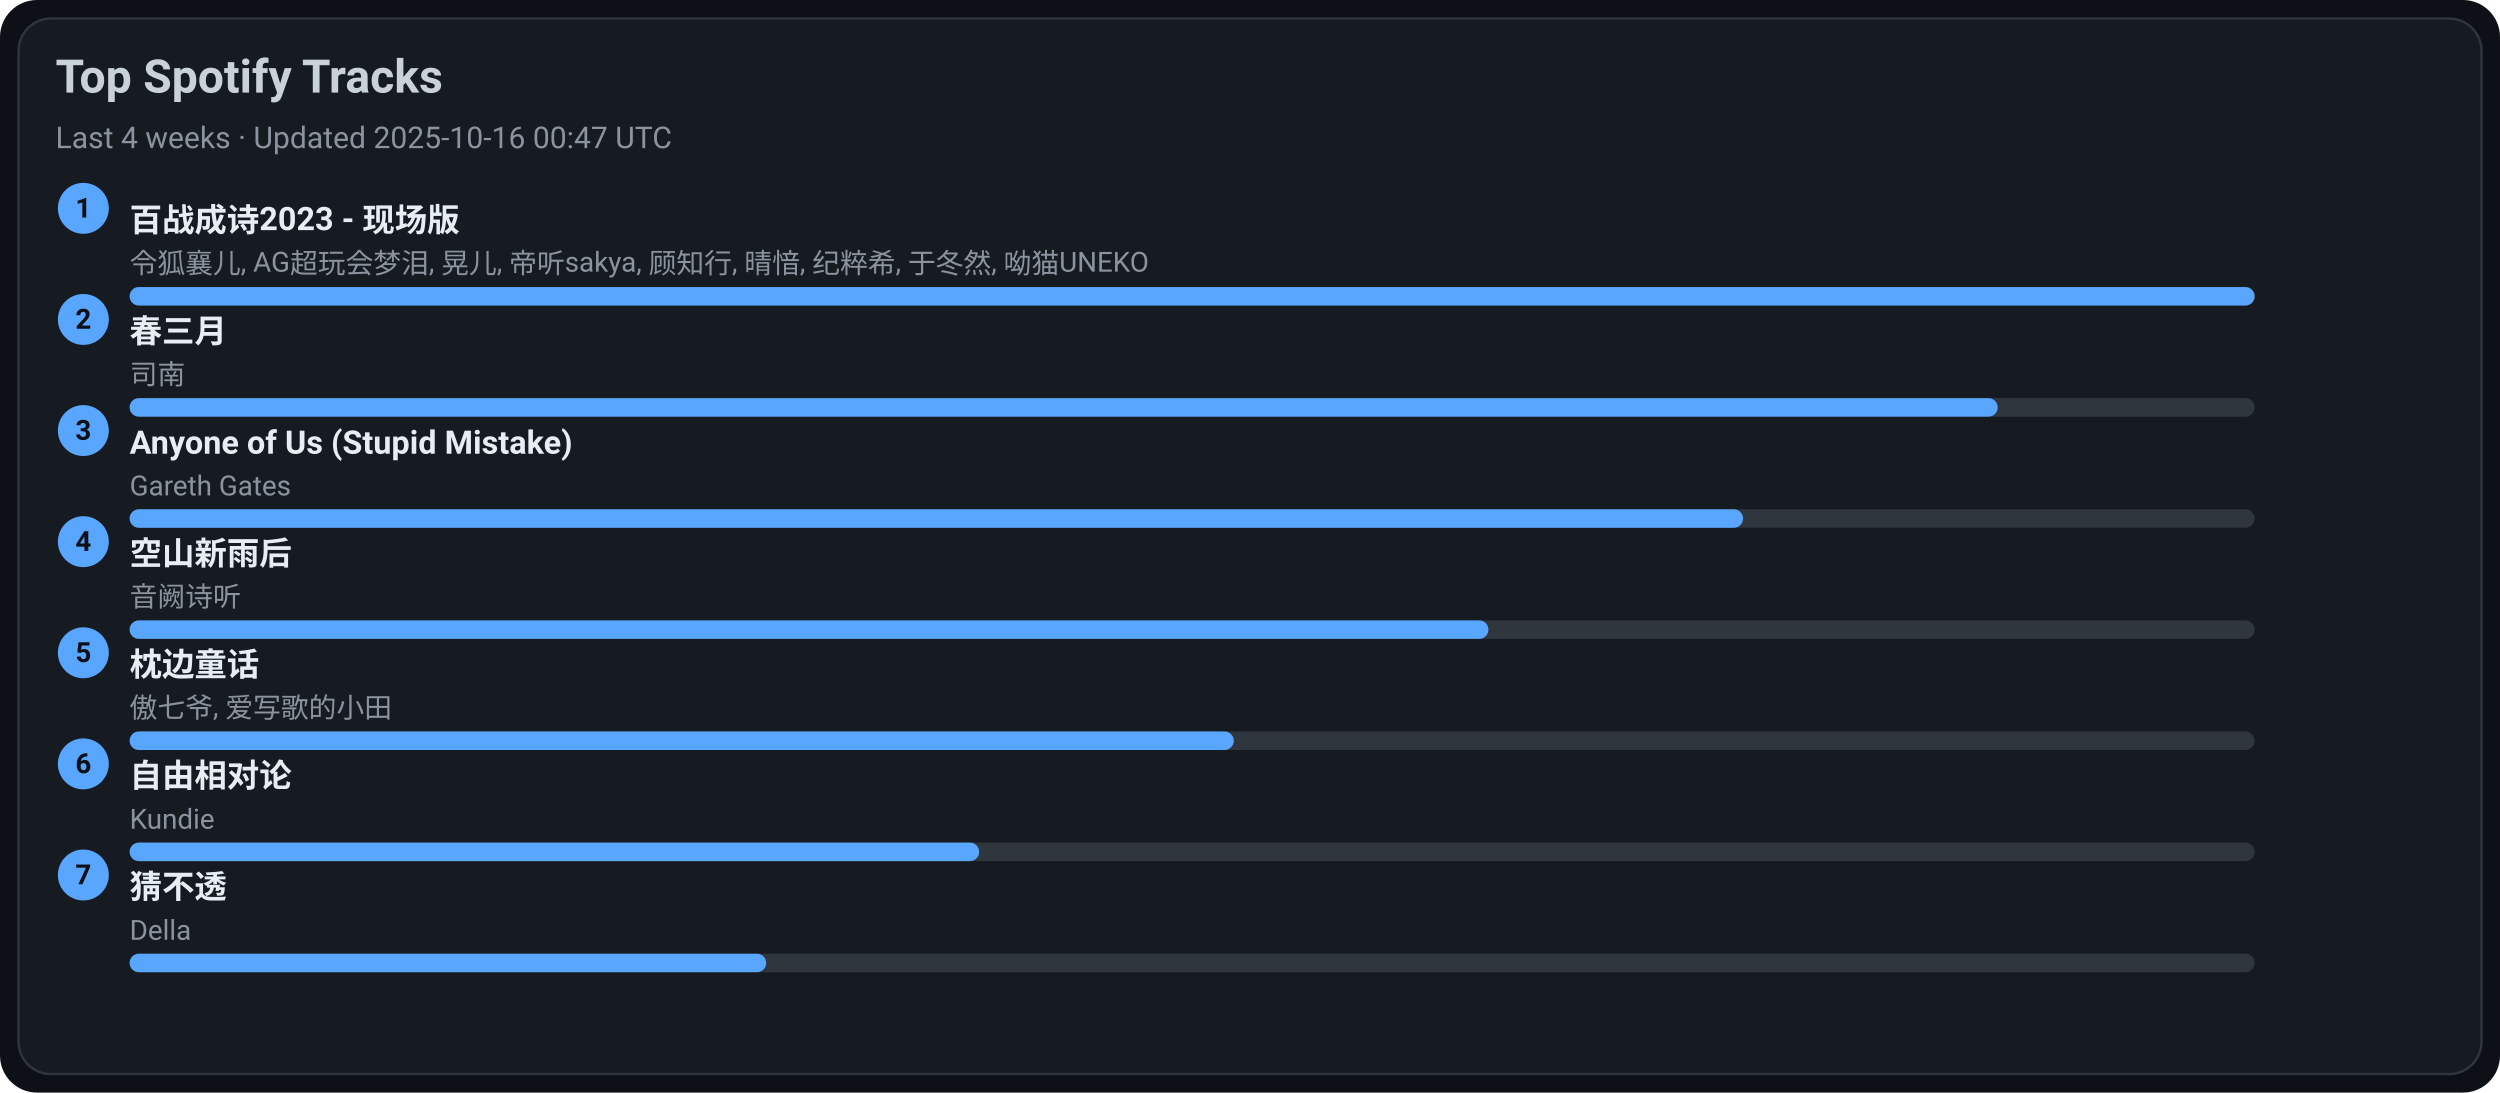
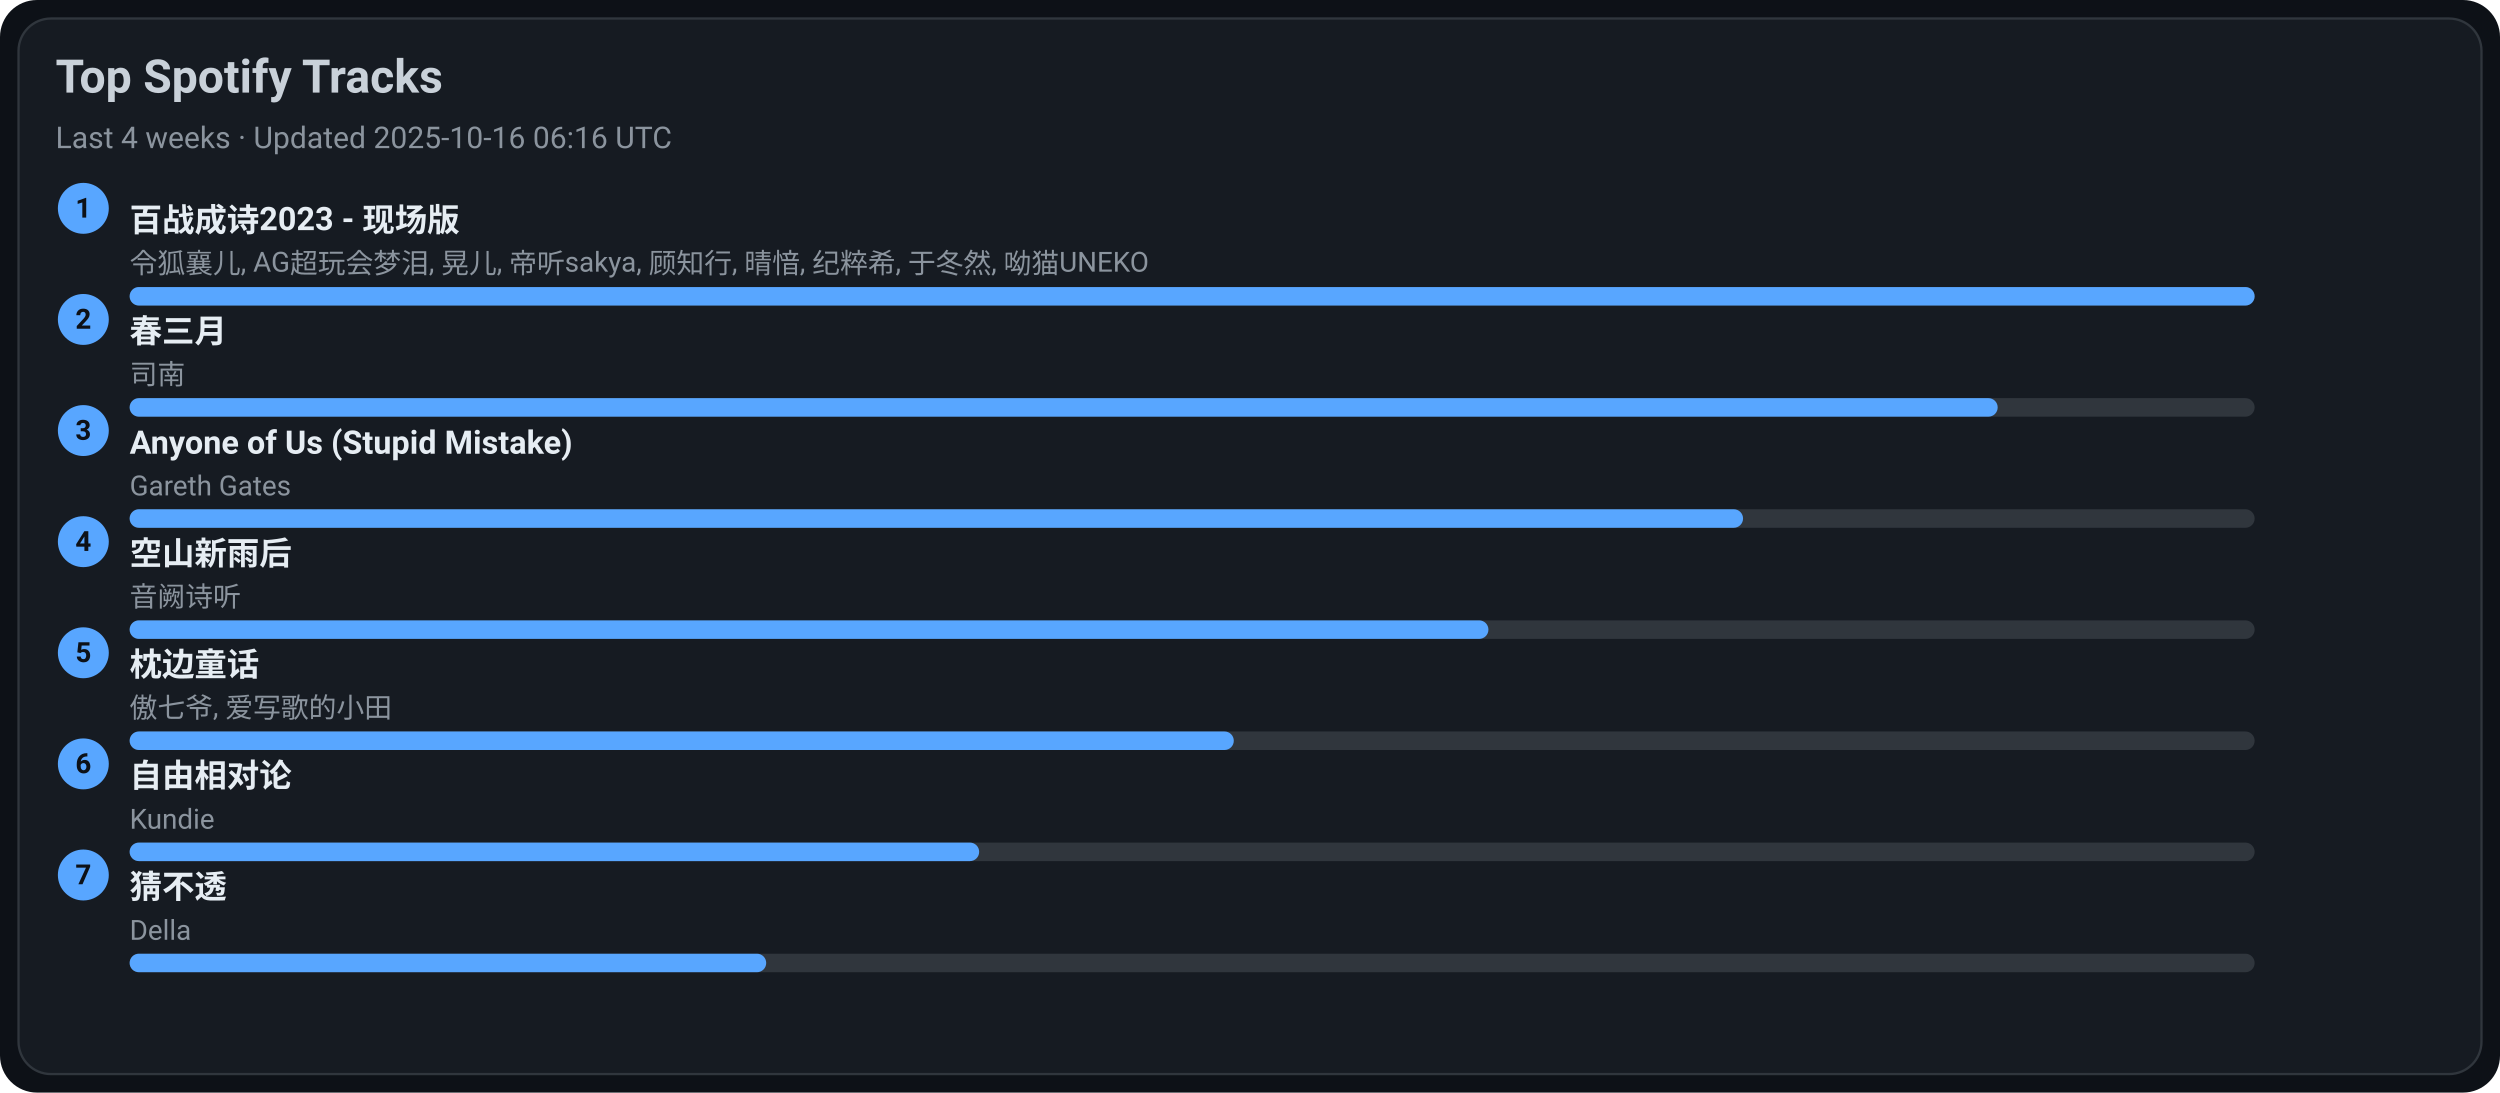
<svg xmlns="http://www.w3.org/2000/svg" width="1080" height="472" viewBox="0 0 1080 472">
  <style>text{font-family:-apple-system,BlinkMacSystemFont,Segoe UI,Roboto,Ubuntu,Helvetica Neue,Arial,Noto Sans,sans-serif}</style>
  <rect width="1080" height="472" rx="16" fill="#0d1117" />
  <rect x="8" y="8" width="1064" height="456" rx="14" fill="#161b22" stroke="#30363d" />
  <text x="24" y="40" font-size="20" fill="#c9d1d9" font-weight="600">Top Spotify Tracks</text>
-   <text x="24" y="64" font-size="13" fill="#8b949e">Last 4 weeks · Updated 2025-10-16 00:47 UTC</text>
+   <text x="24" y="64" font-size="13" fill="#8b949e">Last 4 weeks · Updated 2025-10-16 06:16 UTC</text>
  <circle cx="36" cy="90" r="11" fill="#58a6ff" />
  <text x="36" y="94" text-anchor="middle" font-size="12" fill="#0d1117" font-weight="700">1</text>
  <a href="https://open.spotify.com/track/2gttnS8fWnDwziLFt2TLEi" target="_blank" rel="noopener noreferrer">
    <text x="56" y="100" font-size="14" fill="#e6edf3" font-weight="600">百战成诗2023 - 现场版</text>
  </a>
  <text x="56" y="118" font-size="12" fill="#8b949e">令狐襄儿, AG超玩会梦泪, 晃儿, 帝听sakya, 顾知行, 晴愔, 纪粹希, 于冬然, 呦猫UNEKO</text>
  <rect x="56" y="124" width="918" height="8" rx="4" fill="#30363d" />
  <rect x="56" y="124" width="918" height="8" rx="4" fill="#58a6ff" />
  <circle cx="36" cy="138" r="11" fill="#58a6ff" />
  <text x="36" y="142" text-anchor="middle" font-size="12" fill="#0d1117" font-weight="700">2</text>
  <a href="https://open.spotify.com/track/5A9BOP4WTk2UayDlMb8w98" target="_blank" rel="noopener noreferrer">
    <text x="56" y="148" font-size="14" fill="#e6edf3" font-weight="600">春三月</text>
  </a>
  <text x="56" y="166" font-size="12" fill="#8b949e">司南</text>
  <rect x="56" y="172" width="918" height="8" rx="4" fill="#30363d" />
  <rect x="56" y="172" width="807" height="8" rx="4" fill="#58a6ff" />
  <circle cx="36" cy="186" r="11" fill="#58a6ff" />
  <text x="36" y="190" text-anchor="middle" font-size="12" fill="#0d1117" font-weight="700">3</text>
  <a href="https://open.spotify.com/track/7KZo8AI9F3Vnn3FXEYBL9f" target="_blank" rel="noopener noreferrer">
    <text x="56" y="196" font-size="14" fill="#e6edf3" font-weight="600">Anyone of Us (Stupid Mistake)</text>
  </a>
  <text x="56" y="214" font-size="12" fill="#8b949e">Gareth Gates</text>
  <rect x="56" y="220" width="918" height="8" rx="4" fill="#30363d" />
  <rect x="56" y="220" width="697" height="8" rx="4" fill="#58a6ff" />
  <circle cx="36" cy="234" r="11" fill="#58a6ff" />
  <text x="36" y="238" text-anchor="middle" font-size="12" fill="#0d1117" font-weight="700">4</text>
  <a href="https://open.spotify.com/track/7c1D58U8AIVOGlYzh5U6sk" target="_blank" rel="noopener noreferrer">
    <text x="56" y="244" font-size="14" fill="#e6edf3" font-weight="600">空山新雨后</text>
  </a>
  <text x="56" y="262" font-size="12" fill="#8b949e">音阙诗听</text>
  <rect x="56" y="268" width="918" height="8" rx="4" fill="#30363d" />
  <rect x="56" y="268" width="587" height="8" rx="4" fill="#58a6ff" />
  <circle cx="36" cy="282" r="11" fill="#58a6ff" />
  <text x="36" y="286" text-anchor="middle" font-size="12" fill="#0d1117" font-weight="700">5</text>
  <a href="https://open.spotify.com/track/3I8tlHNA9NM8dL0B23xGIY" target="_blank" rel="noopener noreferrer">
    <text x="56" y="292" font-size="14" fill="#e6edf3" font-weight="600">枕边童话</text>
  </a>
  <text x="56" y="310" font-size="12" fill="#8b949e">傲七爷, 爱写歌的小田</text>
  <rect x="56" y="316" width="918" height="8" rx="4" fill="#30363d" />
  <rect x="56" y="316" width="477" height="8" rx="4" fill="#58a6ff" />
  <circle cx="36" cy="330" r="11" fill="#58a6ff" />
  <text x="36" y="334" text-anchor="middle" font-size="12" fill="#0d1117" font-weight="700">6</text>
  <a href="https://open.spotify.com/track/1np2B0M4TkyE1xgpjG4dJn" target="_blank" rel="noopener noreferrer">
    <text x="56" y="340" font-size="14" fill="#e6edf3" font-weight="600">自由相对论</text>
  </a>
  <text x="56" y="358" font-size="12" fill="#8b949e">Kundie</text>
  <rect x="56" y="364" width="918" height="8" rx="4" fill="#30363d" />
  <rect x="56" y="364" width="367" height="8" rx="4" fill="#58a6ff" />
  <circle cx="36" cy="378" r="11" fill="#58a6ff" />
  <text x="36" y="382" text-anchor="middle" font-size="12" fill="#0d1117" font-weight="700">7</text>
  <a href="https://open.spotify.com/track/5FGzM47D9MUa0y7qb2D0Ix" target="_blank" rel="noopener noreferrer">
    <text x="56" y="388" font-size="14" fill="#e6edf3" font-weight="600">猜不透</text>
  </a>
  <text x="56" y="406" font-size="12" fill="#8b949e">Della</text>
  <rect x="56" y="412" width="918" height="8" rx="4" fill="#30363d" />
  <rect x="56" y="412" width="275" height="8" rx="4" fill="#58a6ff" />
</svg>
